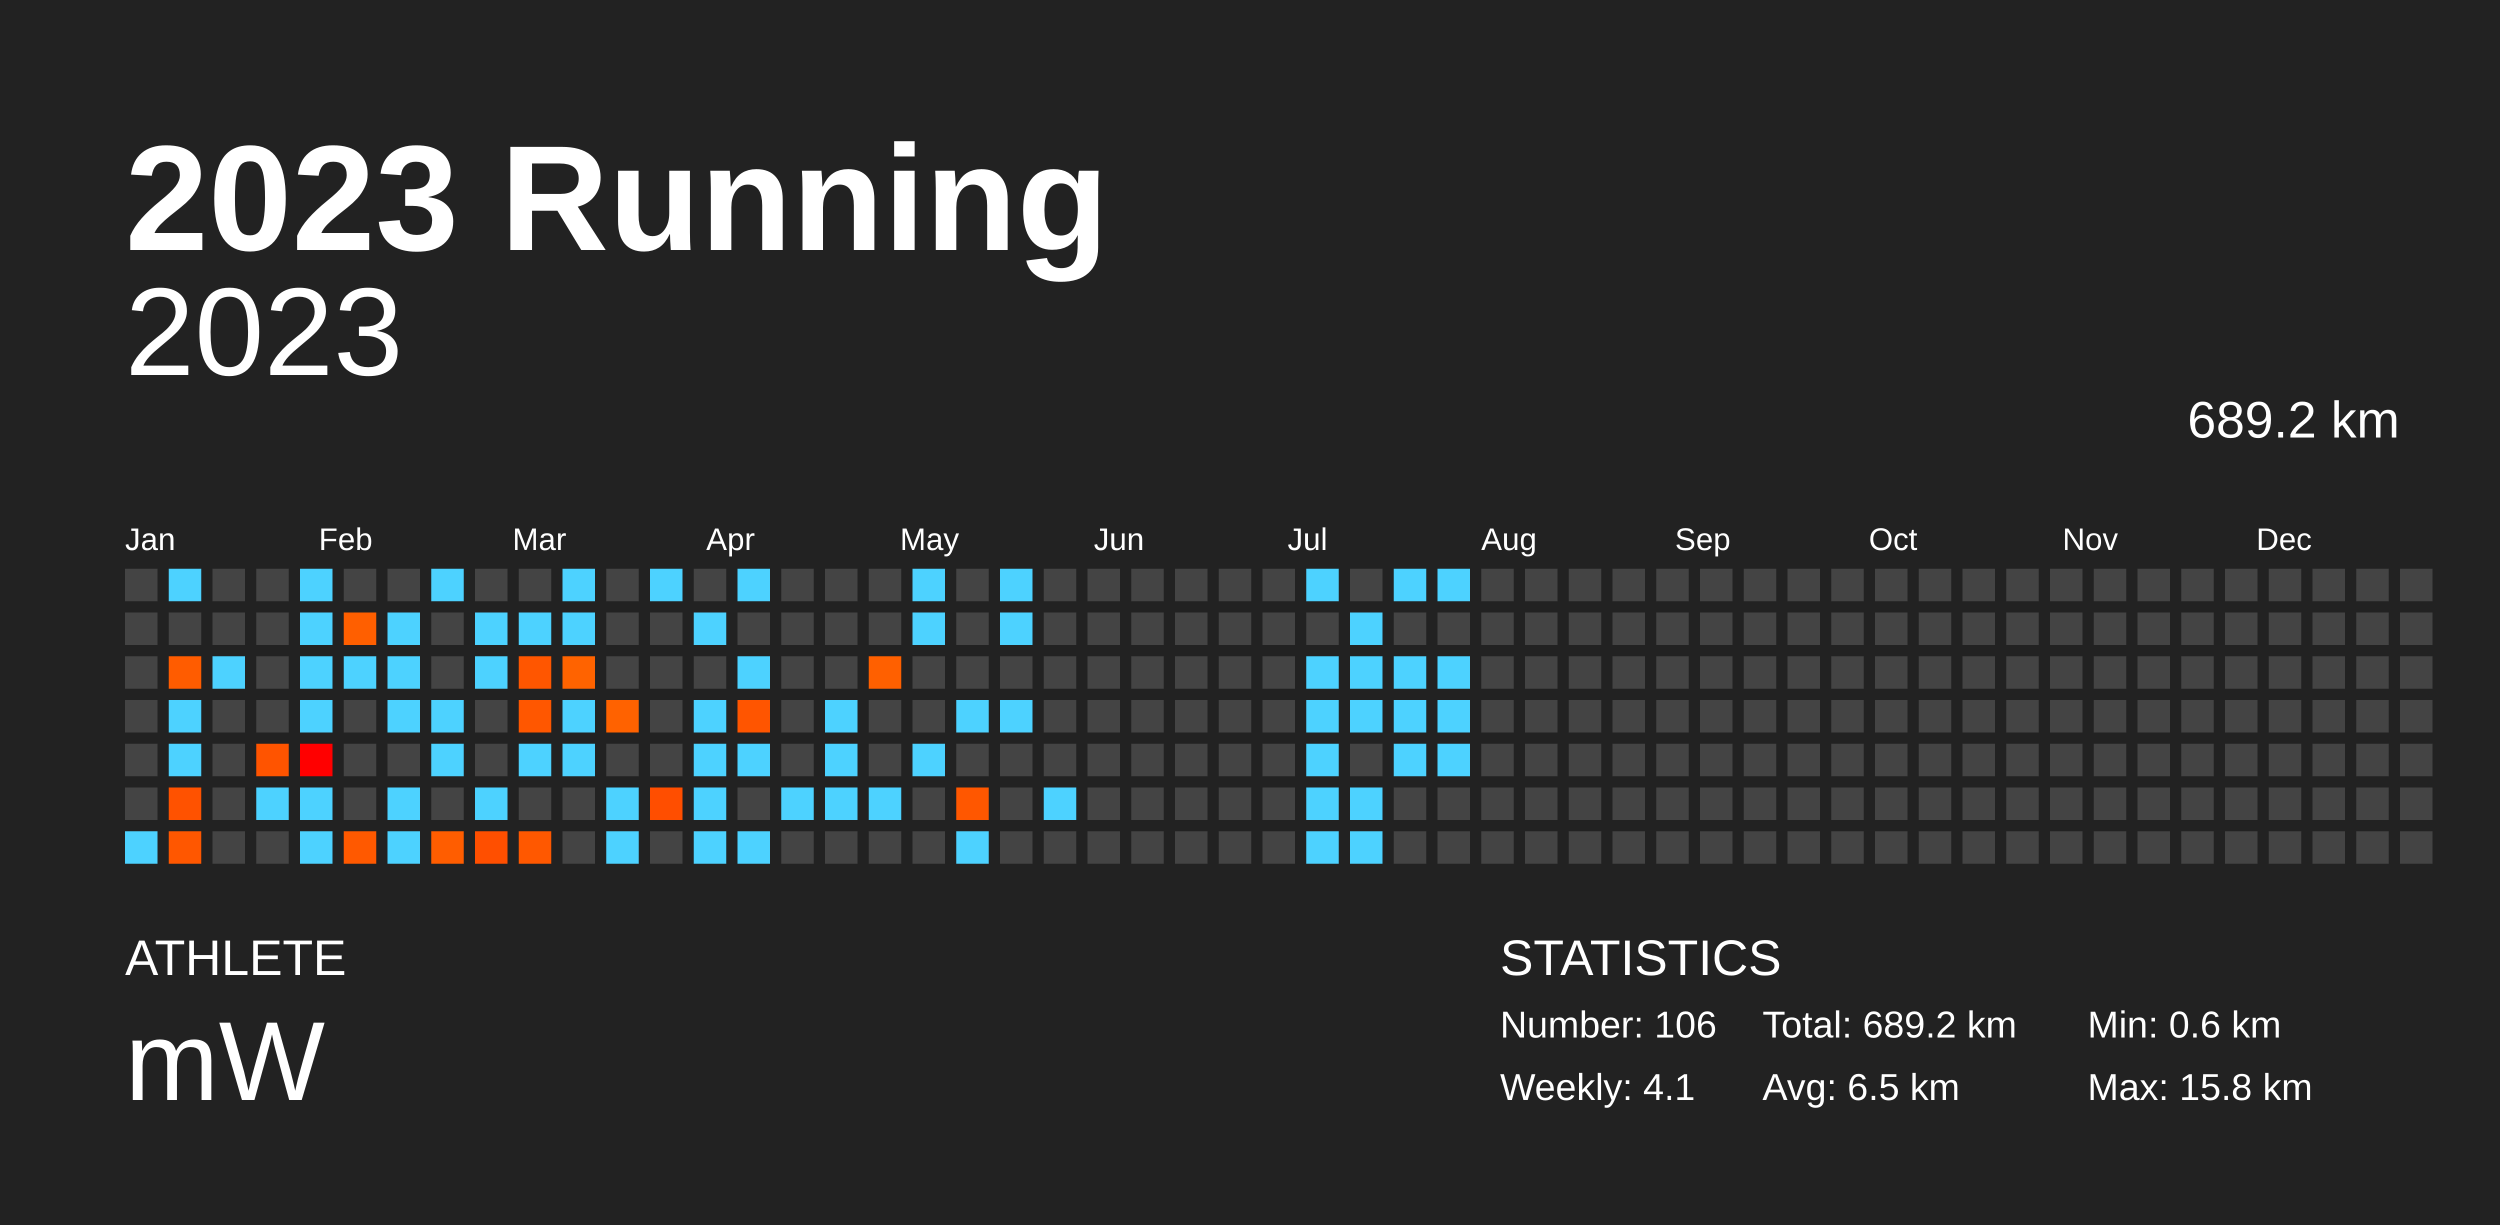
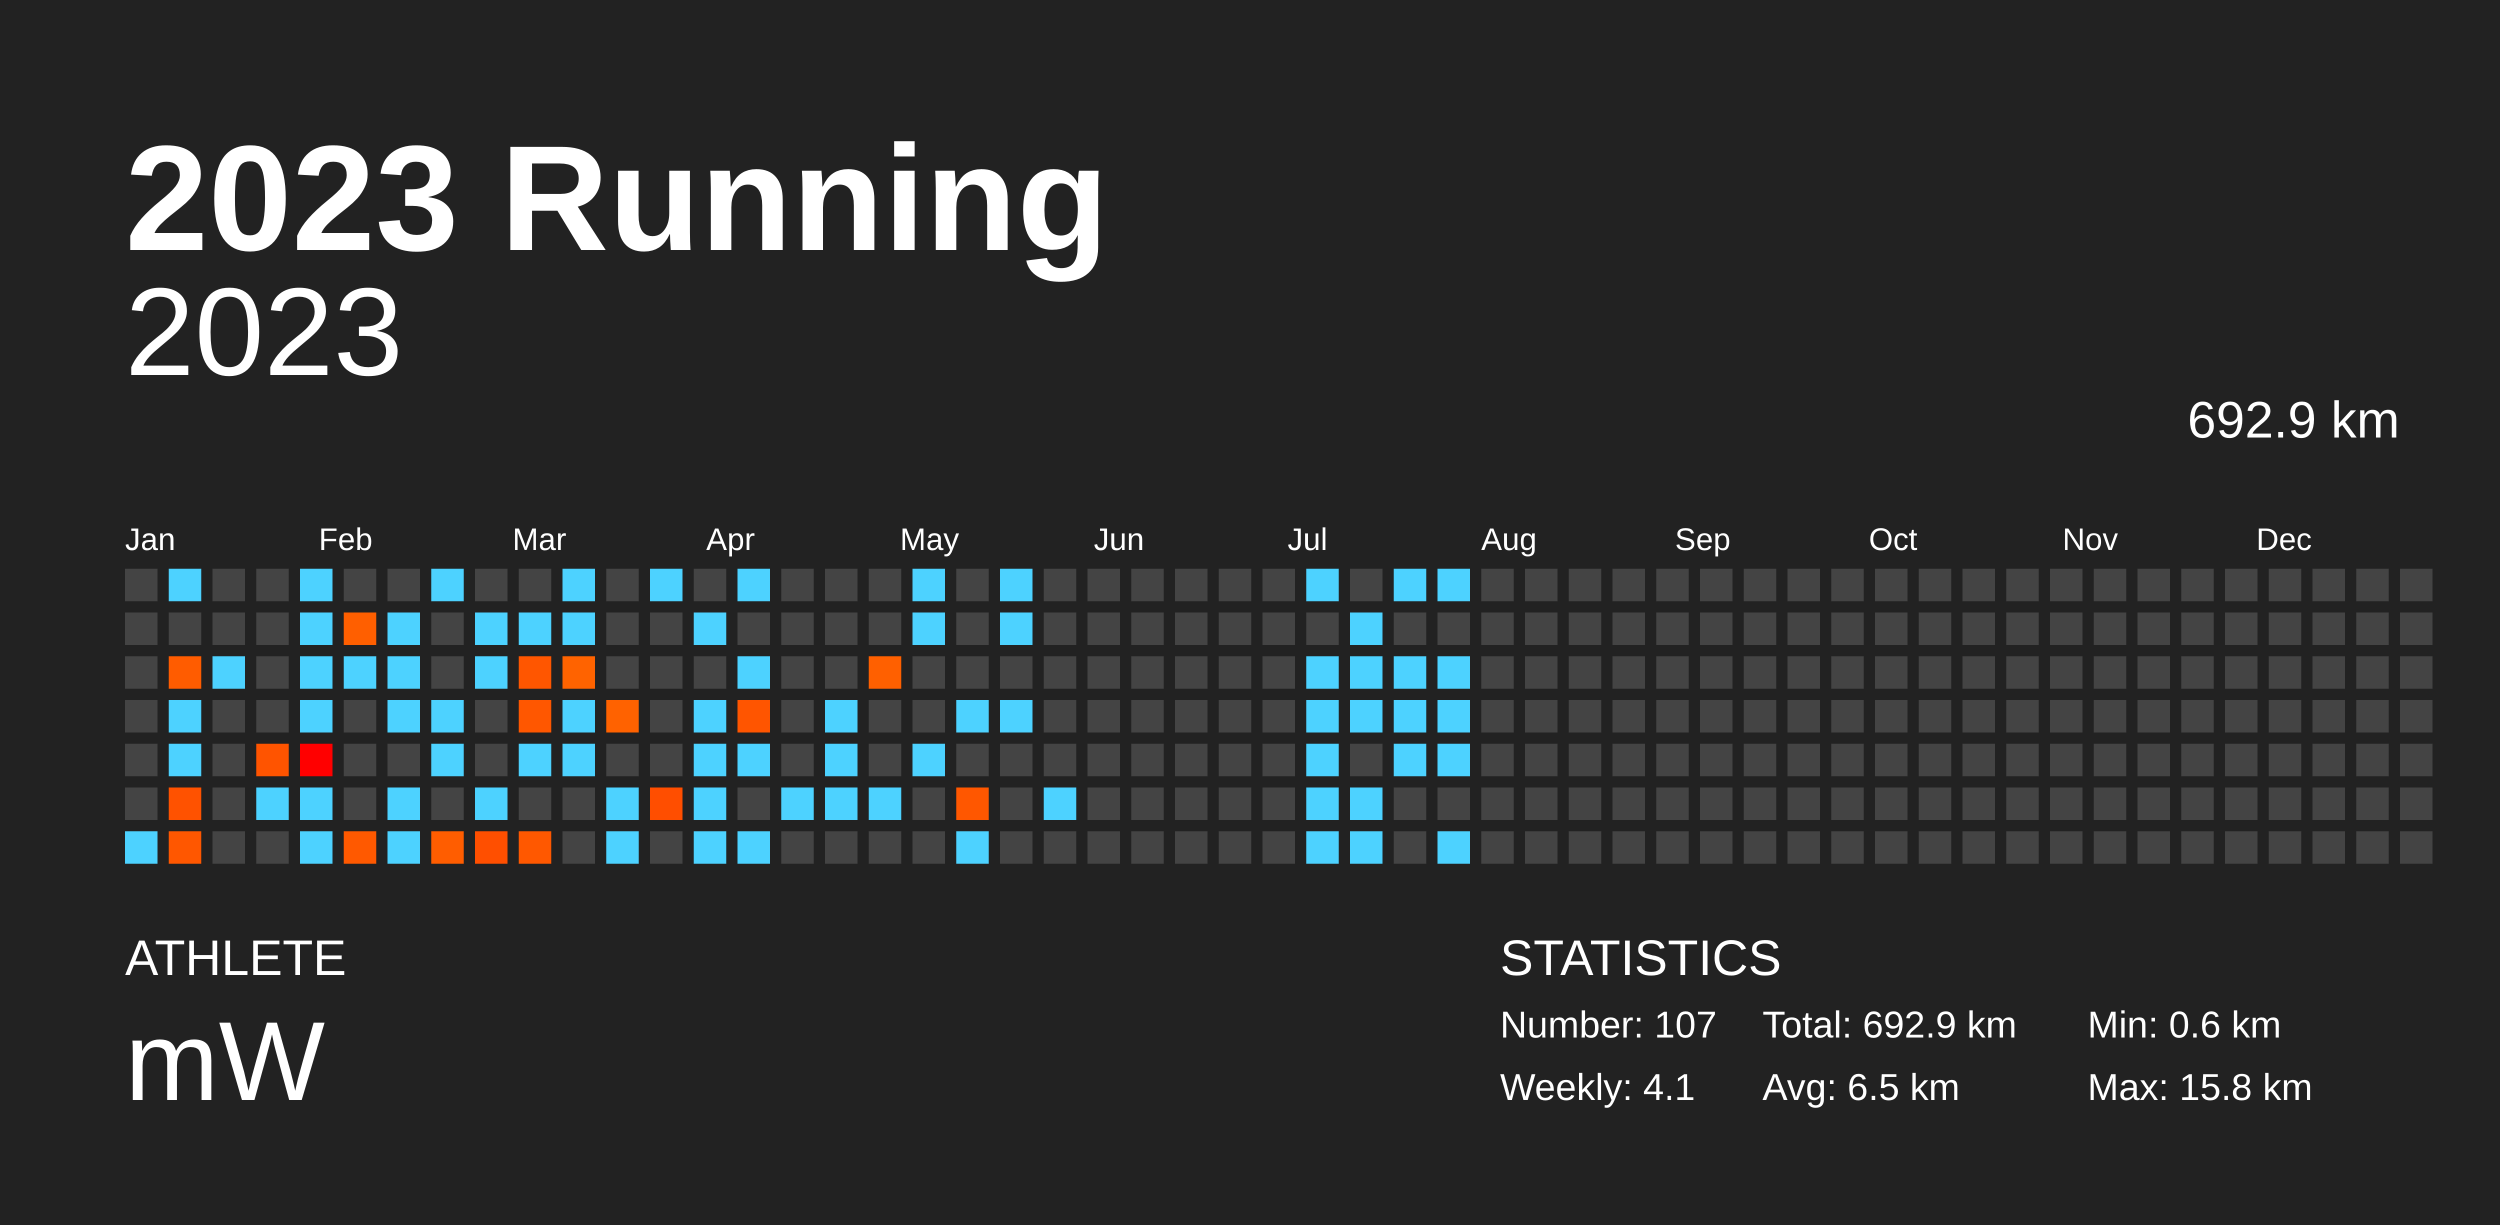
<svg xmlns="http://www.w3.org/2000/svg" baseProfile="full" height="98mm" version="1.1" viewBox="0,0,200,98" width="200mm">
  <defs />
  <rect fill="#222222" height="98" width="200" x="0" y="0" />
  <text fill="#FFFFFF" style="font-size:12px; font-family:Arial; font-weight:bold;" x="10" y="20">2023 Running</text>
  <text fill="#FFFFFF" style="font-size:4px; font-family:Arial" x="10" y="78">ATHLETE</text>
  <text fill="#FFFFFF" style="font-size:9px; font-family:Arial" x="10" y="88">mW</text>
  <text fill="#FFFFFF" style="font-size:4px; font-family:Arial" x="120" y="78">STATISTICS</text>
-   <text fill="#FFFFFF" style="font-size:3px; font-family:Arial" x="120" y="83">Number: 106</text>
+   <text fill="#FFFFFF" style="font-size:3px; font-family:Arial" x="120" y="83">Number: 107</text>
  <text fill="#FFFFFF" style="font-size:3px; font-family:Arial" x="120" y="88">Weekly: 4.1</text>
-   <text fill="#FFFFFF" style="font-size:3px; font-family:Arial" x="141" y="83">Total: 689.2 km</text>
+   <text fill="#FFFFFF" style="font-size:3px; font-family:Arial" x="141" y="83">Total: 692.9 km</text>
  <text fill="#FFFFFF" style="font-size:3px; font-family:Arial" x="141" y="88">Avg: 6.5 km</text>
  <text fill="#FFFFFF" style="font-size:3px; font-family:Arial" x="167" y="83">Min: 0.6 km</text>
  <text fill="#FFFFFF" style="font-size:3px; font-family:Arial" x="167" y="88">Max: 15.8 km</text>
  <text alignment-baseline="hanging" fill="#FFFFFF" style="font-size:10.0px; font-family:Arial;" x="10" y="30">2023</text>
-   <text alignment-baseline="hanging" fill="#FFFFFF" style="font-size:4.125px; font-family:Arial;" x="175" y="35">689.2 km</text>
+   <text alignment-baseline="hanging" fill="#FFFFFF" style="font-size:4.125px; font-family:Arial;" x="175" y="35">692.9 km</text>
  <text fill="#FFFFFF" style="font-size:2.5px; font-family:Arial" x="10.0" y="44">Jan</text>
  <text fill="#FFFFFF" style="font-size:2.5px; font-family:Arial" x="25.5" y="44">Feb</text>
  <text fill="#FFFFFF" style="font-size:2.5px; font-family:Arial" x="41.0" y="44">Mar</text>
  <text fill="#FFFFFF" style="font-size:2.5px; font-family:Arial" x="56.5" y="44">Apr</text>
  <text fill="#FFFFFF" style="font-size:2.5px; font-family:Arial" x="72.0" y="44">May</text>
  <text fill="#FFFFFF" style="font-size:2.5px; font-family:Arial" x="87.5" y="44">Jun</text>
  <text fill="#FFFFFF" style="font-size:2.5px; font-family:Arial" x="103.0" y="44">Jul</text>
  <text fill="#FFFFFF" style="font-size:2.5px; font-family:Arial" x="118.5" y="44">Aug</text>
  <text fill="#FFFFFF" style="font-size:2.5px; font-family:Arial" x="134.0" y="44">Sep</text>
  <text fill="#FFFFFF" style="font-size:2.5px; font-family:Arial" x="149.5" y="44">Oct</text>
  <text fill="#FFFFFF" style="font-size:2.5px; font-family:Arial" x="165.0" y="44">Nov</text>
  <text fill="#FFFFFF" style="font-size:2.5px; font-family:Arial" x="180.5" y="44">Dec</text>
  <rect fill="#444444" height="2.6" width="2.6" x="10.0" y="45.5" />
  <rect fill="#444444" height="2.6" width="2.6" x="10.0" y="49.0" />
  <rect fill="#444444" height="2.6" width="2.6" x="10.0" y="52.5" />
  <rect fill="#444444" height="2.6" width="2.6" x="10.0" y="56.0" />
  <rect fill="#444444" height="2.6" width="2.6" x="10.0" y="59.5" />
  <rect fill="#444444" height="2.6" width="2.6" x="10.0" y="63.0" />
  <rect fill="#4dd2ff" height="2.6" width="2.6" x="10.0" y="66.5" />
  <rect fill="#4dd2ff" height="2.6" width="2.6" x="13.5" y="45.5" />
  <rect fill="#444444" height="2.6" width="2.6" x="13.5" y="49.0" />
  <rect fill="#ff5c00" height="2.6" width="2.6" x="13.5" y="52.5" />
  <rect fill="#4dd2ff" height="2.6" width="2.6" x="13.5" y="56.0" />
  <rect fill="#4dd2ff" height="2.6" width="2.6" x="13.5" y="59.5" />
  <rect fill="#ff5200" height="2.6" width="2.6" x="13.5" y="63.0" />
  <rect fill="#ff5700" height="2.6" width="2.6" x="13.5" y="66.5" />
  <rect fill="#444444" height="2.6" width="2.6" x="17.0" y="45.5" />
  <rect fill="#444444" height="2.6" width="2.6" x="17.0" y="49.0" />
  <rect fill="#4dd2ff" height="2.6" width="2.6" x="17.0" y="52.5" />
  <rect fill="#444444" height="2.6" width="2.6" x="17.0" y="56.0" />
  <rect fill="#444444" height="2.6" width="2.6" x="17.0" y="59.5" />
  <rect fill="#444444" height="2.6" width="2.6" x="17.0" y="63.0" />
  <rect fill="#444444" height="2.6" width="2.6" x="17.0" y="66.5" />
  <rect fill="#444444" height="2.6" width="2.6" x="20.5" y="45.5" />
  <rect fill="#444444" height="2.6" width="2.6" x="20.5" y="49.0" />
  <rect fill="#444444" height="2.6" width="2.6" x="20.5" y="52.5" />
  <rect fill="#444444" height="2.6" width="2.6" x="20.5" y="56.0" />
  <rect fill="#ff5400" height="2.6" width="2.6" x="20.5" y="59.5" />
  <rect fill="#4dd2ff" height="2.6" width="2.6" x="20.5" y="63.0" />
  <rect fill="#444444" height="2.6" width="2.6" x="20.5" y="66.5" />
  <rect fill="#4dd2ff" height="2.6" width="2.6" x="24.0" y="45.5" />
  <rect fill="#4dd2ff" height="2.6" width="2.6" x="24.0" y="49.0" />
  <rect fill="#4dd2ff" height="2.6" width="2.6" x="24.0" y="52.5" />
  <rect fill="#4dd2ff" height="2.6" width="2.6" x="24.0" y="56.0" />
  <rect fill="#ff0000" height="2.6" width="2.6" x="24.0" y="59.5" />
  <rect fill="#4dd2ff" height="2.6" width="2.6" x="24.0" y="63.0" />
  <rect fill="#4dd2ff" height="2.6" width="2.6" x="24.0" y="66.5" />
  <rect fill="#444444" height="2.6" width="2.6" x="27.5" y="45.5" />
  <rect fill="#ff5f00" height="2.6" width="2.6" x="27.5" y="49.0" />
  <rect fill="#4dd2ff" height="2.6" width="2.6" x="27.5" y="52.5" />
  <rect fill="#444444" height="2.6" width="2.6" x="27.5" y="56.0" />
  <rect fill="#444444" height="2.6" width="2.6" x="27.5" y="59.5" />
  <rect fill="#444444" height="2.6" width="2.6" x="27.5" y="63.0" />
  <rect fill="#ff5900" height="2.6" width="2.6" x="27.5" y="66.5" />
  <rect fill="#444444" height="2.6" width="2.6" x="31.0" y="45.5" />
  <rect fill="#4dd2ff" height="2.6" width="2.6" x="31.0" y="49.0" />
  <rect fill="#4dd2ff" height="2.6" width="2.6" x="31.0" y="52.5" />
  <rect fill="#4dd2ff" height="2.6" width="2.6" x="31.0" y="56.0" />
  <rect fill="#444444" height="2.6" width="2.6" x="31.0" y="59.5" />
  <rect fill="#4dd2ff" height="2.6" width="2.6" x="31.0" y="63.0" />
  <rect fill="#4dd2ff" height="2.6" width="2.6" x="31.0" y="66.5" />
  <rect fill="#4dd2ff" height="2.6" width="2.6" x="34.5" y="45.5" />
  <rect fill="#444444" height="2.6" width="2.6" x="34.5" y="49.0" />
  <rect fill="#444444" height="2.6" width="2.6" x="34.5" y="52.5" />
  <rect fill="#4dd2ff" height="2.6" width="2.6" x="34.5" y="56.0" />
  <rect fill="#4dd2ff" height="2.6" width="2.6" x="34.5" y="59.5" />
  <rect fill="#444444" height="2.6" width="2.6" x="34.5" y="63.0" />
  <rect fill="#ff5d00" height="2.6" width="2.6" x="34.5" y="66.5" />
  <rect fill="#444444" height="2.6" width="2.6" x="38.0" y="45.5" />
  <rect fill="#4dd2ff" height="2.6" width="2.6" x="38.0" y="49.0" />
  <rect fill="#4dd2ff" height="2.6" width="2.6" x="38.0" y="52.5" />
  <rect fill="#444444" height="2.6" width="2.6" x="38.0" y="56.0" />
  <rect fill="#444444" height="2.6" width="2.6" x="38.0" y="59.5" />
  <rect fill="#4dd2ff" height="2.6" width="2.6" x="38.0" y="63.0" />
  <rect fill="#ff4f00" height="2.6" width="2.6" x="38.0" y="66.5" />
  <rect fill="#444444" height="2.6" width="2.6" x="41.5" y="45.5" />
  <rect fill="#4dd2ff" height="2.6" width="2.6" x="41.5" y="49.0" />
  <rect fill="#ff5600" height="2.6" width="2.6" x="41.5" y="52.5" />
  <rect fill="#ff5700" height="2.6" width="2.6" x="41.5" y="56.0" />
  <rect fill="#4dd2ff" height="2.6" width="2.6" x="41.5" y="59.5" />
  <rect fill="#444444" height="2.6" width="2.6" x="41.5" y="63.0" />
  <rect fill="#ff5800" height="2.6" width="2.6" x="41.5" y="66.5" />
  <rect fill="#4dd2ff" height="2.6" width="2.6" x="45.0" y="45.5" />
  <rect fill="#4dd2ff" height="2.6" width="2.6" x="45.0" y="49.0" />
  <rect fill="#ff6300" height="2.6" width="2.6" x="45.0" y="52.5" />
  <rect fill="#4dd2ff" height="2.6" width="2.6" x="45.0" y="56.0" />
  <rect fill="#4dd2ff" height="2.6" width="2.6" x="45.0" y="59.5" />
  <rect fill="#444444" height="2.6" width="2.6" x="45.0" y="63.0" />
  <rect fill="#444444" height="2.6" width="2.6" x="45.0" y="66.5" />
  <rect fill="#444444" height="2.6" width="2.6" x="48.5" y="45.5" />
  <rect fill="#444444" height="2.6" width="2.6" x="48.5" y="49.0" />
  <rect fill="#444444" height="2.6" width="2.6" x="48.5" y="52.5" />
  <rect fill="#ff6200" height="2.6" width="2.6" x="48.5" y="56.0" />
  <rect fill="#444444" height="2.6" width="2.6" x="48.5" y="59.5" />
  <rect fill="#4dd2ff" height="2.6" width="2.6" x="48.5" y="63.0" />
  <rect fill="#4dd2ff" height="2.6" width="2.6" x="48.5" y="66.5" />
  <rect fill="#4dd2ff" height="2.6" width="2.6" x="52.0" y="45.5" />
  <rect fill="#444444" height="2.6" width="2.6" x="52.0" y="49.0" />
  <rect fill="#444444" height="2.6" width="2.6" x="52.0" y="52.5" />
  <rect fill="#444444" height="2.6" width="2.6" x="52.0" y="56.0" />
  <rect fill="#444444" height="2.6" width="2.6" x="52.0" y="59.5" />
  <rect fill="#ff4e00" height="2.6" width="2.6" x="52.0" y="63.0" />
  <rect fill="#444444" height="2.6" width="2.6" x="52.0" y="66.5" />
  <rect fill="#444444" height="2.6" width="2.6" x="55.5" y="45.5" />
  <rect fill="#4dd2ff" height="2.6" width="2.6" x="55.5" y="49.0" />
  <rect fill="#444444" height="2.6" width="2.6" x="55.5" y="52.5" />
  <rect fill="#4dd2ff" height="2.6" width="2.6" x="55.5" y="56.0" />
  <rect fill="#4dd2ff" height="2.6" width="2.6" x="55.5" y="59.5" />
  <rect fill="#4dd2ff" height="2.6" width="2.6" x="55.5" y="63.0" />
  <rect fill="#4dd2ff" height="2.6" width="2.6" x="55.5" y="66.5" />
  <rect fill="#4dd2ff" height="2.6" width="2.6" x="59.0" y="45.5" />
  <rect fill="#444444" height="2.6" width="2.6" x="59.0" y="49.0" />
  <rect fill="#4dd2ff" height="2.6" width="2.6" x="59.0" y="52.5" />
  <rect fill="#ff5500" height="2.6" width="2.6" x="59.0" y="56.0" />
  <rect fill="#4dd2ff" height="2.6" width="2.6" x="59.0" y="59.5" />
  <rect fill="#444444" height="2.6" width="2.6" x="59.0" y="63.0" />
  <rect fill="#4dd2ff" height="2.6" width="2.6" x="59.0" y="66.5" />
  <rect fill="#444444" height="2.6" width="2.6" x="62.5" y="45.5" />
  <rect fill="#444444" height="2.6" width="2.6" x="62.5" y="49.0" />
  <rect fill="#444444" height="2.6" width="2.6" x="62.5" y="52.5" />
  <rect fill="#444444" height="2.6" width="2.6" x="62.5" y="56.0" />
  <rect fill="#444444" height="2.6" width="2.6" x="62.5" y="59.5" />
  <rect fill="#4dd2ff" height="2.6" width="2.6" x="62.5" y="63.0" />
  <rect fill="#444444" height="2.6" width="2.6" x="62.5" y="66.5" />
  <rect fill="#444444" height="2.6" width="2.6" x="66.0" y="45.5" />
  <rect fill="#444444" height="2.6" width="2.6" x="66.0" y="49.0" />
  <rect fill="#444444" height="2.6" width="2.6" x="66.0" y="52.5" />
  <rect fill="#4dd2ff" height="2.6" width="2.6" x="66.0" y="56.0" />
  <rect fill="#4dd2ff" height="2.6" width="2.6" x="66.0" y="59.5" />
  <rect fill="#4dd2ff" height="2.6" width="2.6" x="66.0" y="63.0" />
  <rect fill="#444444" height="2.6" width="2.6" x="66.0" y="66.5" />
  <rect fill="#444444" height="2.6" width="2.6" x="69.5" y="45.5" />
  <rect fill="#444444" height="2.6" width="2.6" x="69.5" y="49.0" />
  <rect fill="#ff6000" height="2.6" width="2.6" x="69.5" y="52.5" />
  <rect fill="#444444" height="2.6" width="2.6" x="69.5" y="56.0" />
  <rect fill="#444444" height="2.6" width="2.6" x="69.5" y="59.5" />
  <rect fill="#4dd2ff" height="2.6" width="2.6" x="69.5" y="63.0" />
  <rect fill="#444444" height="2.6" width="2.6" x="69.5" y="66.5" />
  <rect fill="#4dd2ff" height="2.6" width="2.6" x="73.0" y="45.5" />
  <rect fill="#4dd2ff" height="2.6" width="2.6" x="73.0" y="49.0" />
  <rect fill="#444444" height="2.6" width="2.6" x="73.0" y="52.5" />
  <rect fill="#444444" height="2.6" width="2.6" x="73.0" y="56.0" />
  <rect fill="#4dd2ff" height="2.6" width="2.6" x="73.0" y="59.5" />
  <rect fill="#444444" height="2.6" width="2.6" x="73.0" y="63.0" />
  <rect fill="#444444" height="2.6" width="2.6" x="73.0" y="66.5" />
  <rect fill="#444444" height="2.6" width="2.6" x="76.5" y="45.5" />
  <rect fill="#444444" height="2.6" width="2.6" x="76.5" y="49.0" />
  <rect fill="#444444" height="2.6" width="2.6" x="76.5" y="52.5" />
  <rect fill="#4dd2ff" height="2.6" width="2.6" x="76.5" y="56.0" />
  <rect fill="#444444" height="2.6" width="2.6" x="76.5" y="59.5" />
  <rect fill="#ff5700" height="2.6" width="2.6" x="76.5" y="63.0" />
  <rect fill="#4dd2ff" height="2.6" width="2.6" x="76.5" y="66.5" />
  <rect fill="#4dd2ff" height="2.6" width="2.6" x="80.0" y="45.5" />
  <rect fill="#4dd2ff" height="2.6" width="2.6" x="80.0" y="49.0" />
  <rect fill="#444444" height="2.6" width="2.6" x="80.0" y="52.5" />
  <rect fill="#4dd2ff" height="2.6" width="2.6" x="80.0" y="56.0" />
  <rect fill="#444444" height="2.6" width="2.6" x="80.0" y="59.5" />
  <rect fill="#444444" height="2.6" width="2.6" x="80.0" y="63.0" />
  <rect fill="#444444" height="2.6" width="2.6" x="80.0" y="66.5" />
  <rect fill="#444444" height="2.6" width="2.6" x="83.5" y="45.5" />
  <rect fill="#444444" height="2.6" width="2.6" x="83.5" y="49.0" />
  <rect fill="#444444" height="2.6" width="2.6" x="83.5" y="52.5" />
  <rect fill="#444444" height="2.6" width="2.6" x="83.5" y="56.0" />
  <rect fill="#444444" height="2.6" width="2.6" x="83.5" y="59.5" />
  <rect fill="#4dd2ff" height="2.6" width="2.6" x="83.5" y="63.0" />
  <rect fill="#444444" height="2.6" width="2.6" x="83.5" y="66.5" />
  <rect fill="#444444" height="2.6" width="2.6" x="87.0" y="45.5" />
  <rect fill="#444444" height="2.6" width="2.6" x="87.0" y="49.0" />
  <rect fill="#444444" height="2.6" width="2.6" x="87.0" y="52.5" />
  <rect fill="#444444" height="2.6" width="2.6" x="87.0" y="56.0" />
  <rect fill="#444444" height="2.6" width="2.6" x="87.0" y="59.5" />
  <rect fill="#444444" height="2.6" width="2.6" x="87.0" y="63.0" />
  <rect fill="#444444" height="2.6" width="2.6" x="87.0" y="66.5" />
  <rect fill="#444444" height="2.6" width="2.6" x="90.5" y="45.5" />
  <rect fill="#444444" height="2.6" width="2.6" x="90.5" y="49.0" />
  <rect fill="#444444" height="2.6" width="2.6" x="90.5" y="52.5" />
  <rect fill="#444444" height="2.6" width="2.6" x="90.5" y="56.0" />
  <rect fill="#444444" height="2.6" width="2.6" x="90.5" y="59.5" />
  <rect fill="#444444" height="2.6" width="2.6" x="90.5" y="63.0" />
  <rect fill="#444444" height="2.6" width="2.6" x="90.5" y="66.5" />
  <rect fill="#444444" height="2.6" width="2.6" x="94.0" y="45.5" />
  <rect fill="#444444" height="2.6" width="2.6" x="94.0" y="49.0" />
  <rect fill="#444444" height="2.6" width="2.6" x="94.0" y="52.5" />
  <rect fill="#444444" height="2.6" width="2.6" x="94.0" y="56.0" />
  <rect fill="#444444" height="2.6" width="2.6" x="94.0" y="59.5" />
  <rect fill="#444444" height="2.6" width="2.6" x="94.0" y="63.0" />
  <rect fill="#444444" height="2.6" width="2.6" x="94.0" y="66.5" />
  <rect fill="#444444" height="2.6" width="2.6" x="97.5" y="45.5" />
  <rect fill="#444444" height="2.6" width="2.6" x="97.5" y="49.0" />
  <rect fill="#444444" height="2.6" width="2.6" x="97.5" y="52.5" />
  <rect fill="#444444" height="2.6" width="2.6" x="97.5" y="56.0" />
  <rect fill="#444444" height="2.6" width="2.6" x="97.5" y="59.5" />
  <rect fill="#444444" height="2.6" width="2.6" x="97.5" y="63.0" />
  <rect fill="#444444" height="2.6" width="2.6" x="97.5" y="66.5" />
  <rect fill="#444444" height="2.6" width="2.6" x="101.0" y="45.5" />
  <rect fill="#444444" height="2.6" width="2.6" x="101.0" y="49.0" />
  <rect fill="#444444" height="2.6" width="2.6" x="101.0" y="52.5" />
  <rect fill="#444444" height="2.6" width="2.6" x="101.0" y="56.0" />
  <rect fill="#444444" height="2.6" width="2.6" x="101.0" y="59.5" />
  <rect fill="#444444" height="2.6" width="2.6" x="101.0" y="63.0" />
  <rect fill="#444444" height="2.6" width="2.6" x="101.0" y="66.5" />
  <rect fill="#4dd2ff" height="2.6" width="2.6" x="104.5" y="45.5" />
  <rect fill="#444444" height="2.6" width="2.6" x="104.5" y="49.0" />
  <rect fill="#4dd2ff" height="2.6" width="2.6" x="104.5" y="52.5" />
  <rect fill="#4dd2ff" height="2.6" width="2.6" x="104.5" y="56.0" />
  <rect fill="#4dd2ff" height="2.6" width="2.6" x="104.5" y="59.5" />
  <rect fill="#4dd2ff" height="2.6" width="2.6" x="104.5" y="63.0" />
  <rect fill="#4dd2ff" height="2.6" width="2.6" x="104.5" y="66.5" />
  <rect fill="#444444" height="2.6" width="2.6" x="108.0" y="45.5" />
  <rect fill="#4dd2ff" height="2.6" width="2.6" x="108.0" y="49.0" />
  <rect fill="#4dd2ff" height="2.6" width="2.6" x="108.0" y="52.5" />
  <rect fill="#4dd2ff" height="2.6" width="2.6" x="108.0" y="56.0" />
  <rect fill="#444444" height="2.6" width="2.6" x="108.0" y="59.5" />
  <rect fill="#4dd2ff" height="2.6" width="2.6" x="108.0" y="63.0" />
  <rect fill="#4dd2ff" height="2.6" width="2.6" x="108.0" y="66.5" />
  <rect fill="#4dd2ff" height="2.6" width="2.6" x="111.5" y="45.5" />
  <rect fill="#444444" height="2.6" width="2.6" x="111.5" y="49.0" />
  <rect fill="#4dd2ff" height="2.6" width="2.6" x="111.5" y="52.5" />
  <rect fill="#4dd2ff" height="2.6" width="2.6" x="111.5" y="56.0" />
  <rect fill="#4dd2ff" height="2.6" width="2.6" x="111.5" y="59.5" />
  <rect fill="#444444" height="2.6" width="2.6" x="111.5" y="63.0" />
  <rect fill="#444444" height="2.6" width="2.6" x="111.5" y="66.5" />
  <rect fill="#4dd2ff" height="2.6" width="2.6" x="115.0" y="45.5" />
  <rect fill="#444444" height="2.6" width="2.6" x="115.0" y="49.0" />
  <rect fill="#4dd2ff" height="2.6" width="2.6" x="115.0" y="52.5" />
  <rect fill="#4dd2ff" height="2.6" width="2.6" x="115.0" y="56.0" />
  <rect fill="#4dd2ff" height="2.6" width="2.6" x="115.0" y="59.5" />
  <rect fill="#444444" height="2.6" width="2.6" x="115.0" y="63.0" />
-   <rect fill="#444444" height="2.6" width="2.6" x="115.0" y="66.5" />
+   <rect fill="#4dd2ff" height="2.6" width="2.6" x="115.0" y="66.5" />
  <rect fill="#444444" height="2.6" width="2.6" x="118.5" y="45.5" />
  <rect fill="#444444" height="2.6" width="2.6" x="118.5" y="49.0" />
  <rect fill="#444444" height="2.6" width="2.6" x="118.5" y="52.5" />
  <rect fill="#444444" height="2.6" width="2.6" x="118.5" y="56.0" />
  <rect fill="#444444" height="2.6" width="2.6" x="118.5" y="59.5" />
  <rect fill="#444444" height="2.6" width="2.6" x="118.5" y="63.0" />
  <rect fill="#444444" height="2.6" width="2.6" x="118.5" y="66.5" />
  <rect fill="#444444" height="2.6" width="2.6" x="122.0" y="45.5" />
  <rect fill="#444444" height="2.6" width="2.6" x="122.0" y="49.0" />
  <rect fill="#444444" height="2.6" width="2.6" x="122.0" y="52.5" />
  <rect fill="#444444" height="2.6" width="2.6" x="122.0" y="56.0" />
  <rect fill="#444444" height="2.6" width="2.6" x="122.0" y="59.5" />
  <rect fill="#444444" height="2.6" width="2.6" x="122.0" y="63.0" />
  <rect fill="#444444" height="2.6" width="2.6" x="122.0" y="66.5" />
  <rect fill="#444444" height="2.6" width="2.6" x="125.5" y="45.5" />
  <rect fill="#444444" height="2.6" width="2.6" x="125.5" y="49.0" />
  <rect fill="#444444" height="2.6" width="2.6" x="125.5" y="52.5" />
  <rect fill="#444444" height="2.6" width="2.6" x="125.5" y="56.0" />
  <rect fill="#444444" height="2.6" width="2.6" x="125.5" y="59.5" />
  <rect fill="#444444" height="2.6" width="2.6" x="125.5" y="63.0" />
  <rect fill="#444444" height="2.6" width="2.6" x="125.5" y="66.5" />
  <rect fill="#444444" height="2.6" width="2.6" x="129.0" y="45.5" />
  <rect fill="#444444" height="2.6" width="2.6" x="129.0" y="49.0" />
  <rect fill="#444444" height="2.6" width="2.6" x="129.0" y="52.5" />
  <rect fill="#444444" height="2.6" width="2.6" x="129.0" y="56.0" />
  <rect fill="#444444" height="2.6" width="2.6" x="129.0" y="59.5" />
  <rect fill="#444444" height="2.6" width="2.6" x="129.0" y="63.0" />
  <rect fill="#444444" height="2.6" width="2.6" x="129.0" y="66.5" />
  <rect fill="#444444" height="2.6" width="2.6" x="132.5" y="45.5" />
  <rect fill="#444444" height="2.6" width="2.6" x="132.5" y="49.0" />
  <rect fill="#444444" height="2.6" width="2.6" x="132.5" y="52.5" />
  <rect fill="#444444" height="2.6" width="2.6" x="132.5" y="56.0" />
  <rect fill="#444444" height="2.6" width="2.6" x="132.5" y="59.5" />
  <rect fill="#444444" height="2.6" width="2.6" x="132.5" y="63.0" />
  <rect fill="#444444" height="2.6" width="2.6" x="132.5" y="66.5" />
  <rect fill="#444444" height="2.6" width="2.6" x="136.0" y="45.5" />
  <rect fill="#444444" height="2.6" width="2.6" x="136.0" y="49.0" />
  <rect fill="#444444" height="2.6" width="2.6" x="136.0" y="52.5" />
  <rect fill="#444444" height="2.6" width="2.6" x="136.0" y="56.0" />
  <rect fill="#444444" height="2.6" width="2.6" x="136.0" y="59.5" />
  <rect fill="#444444" height="2.6" width="2.6" x="136.0" y="63.0" />
  <rect fill="#444444" height="2.6" width="2.6" x="136.0" y="66.5" />
  <rect fill="#444444" height="2.6" width="2.6" x="139.5" y="45.5" />
  <rect fill="#444444" height="2.6" width="2.6" x="139.5" y="49.0" />
  <rect fill="#444444" height="2.6" width="2.6" x="139.5" y="52.5" />
  <rect fill="#444444" height="2.6" width="2.6" x="139.5" y="56.0" />
  <rect fill="#444444" height="2.6" width="2.6" x="139.5" y="59.5" />
  <rect fill="#444444" height="2.6" width="2.6" x="139.5" y="63.0" />
  <rect fill="#444444" height="2.6" width="2.6" x="139.5" y="66.5" />
  <rect fill="#444444" height="2.6" width="2.6" x="143.0" y="45.5" />
  <rect fill="#444444" height="2.6" width="2.6" x="143.0" y="49.0" />
  <rect fill="#444444" height="2.6" width="2.6" x="143.0" y="52.5" />
  <rect fill="#444444" height="2.6" width="2.6" x="143.0" y="56.0" />
  <rect fill="#444444" height="2.6" width="2.6" x="143.0" y="59.5" />
  <rect fill="#444444" height="2.6" width="2.6" x="143.0" y="63.0" />
  <rect fill="#444444" height="2.6" width="2.6" x="143.0" y="66.5" />
  <rect fill="#444444" height="2.6" width="2.6" x="146.5" y="45.5" />
  <rect fill="#444444" height="2.6" width="2.6" x="146.5" y="49.0" />
  <rect fill="#444444" height="2.6" width="2.6" x="146.5" y="52.5" />
  <rect fill="#444444" height="2.6" width="2.6" x="146.5" y="56.0" />
  <rect fill="#444444" height="2.6" width="2.6" x="146.5" y="59.5" />
  <rect fill="#444444" height="2.6" width="2.6" x="146.5" y="63.0" />
  <rect fill="#444444" height="2.6" width="2.6" x="146.5" y="66.5" />
  <rect fill="#444444" height="2.6" width="2.6" x="150.0" y="45.5" />
  <rect fill="#444444" height="2.6" width="2.6" x="150.0" y="49.0" />
  <rect fill="#444444" height="2.6" width="2.6" x="150.0" y="52.5" />
  <rect fill="#444444" height="2.6" width="2.6" x="150.0" y="56.0" />
  <rect fill="#444444" height="2.6" width="2.6" x="150.0" y="59.5" />
  <rect fill="#444444" height="2.6" width="2.6" x="150.0" y="63.0" />
  <rect fill="#444444" height="2.6" width="2.6" x="150.0" y="66.5" />
  <rect fill="#444444" height="2.6" width="2.6" x="153.5" y="45.5" />
  <rect fill="#444444" height="2.6" width="2.6" x="153.5" y="49.0" />
  <rect fill="#444444" height="2.6" width="2.6" x="153.5" y="52.5" />
  <rect fill="#444444" height="2.6" width="2.6" x="153.5" y="56.0" />
  <rect fill="#444444" height="2.6" width="2.6" x="153.5" y="59.5" />
  <rect fill="#444444" height="2.6" width="2.6" x="153.5" y="63.0" />
  <rect fill="#444444" height="2.6" width="2.6" x="153.5" y="66.5" />
  <rect fill="#444444" height="2.6" width="2.6" x="157.0" y="45.5" />
  <rect fill="#444444" height="2.6" width="2.6" x="157.0" y="49.0" />
  <rect fill="#444444" height="2.6" width="2.6" x="157.0" y="52.5" />
  <rect fill="#444444" height="2.6" width="2.6" x="157.0" y="56.0" />
  <rect fill="#444444" height="2.6" width="2.6" x="157.0" y="59.5" />
  <rect fill="#444444" height="2.6" width="2.6" x="157.0" y="63.0" />
  <rect fill="#444444" height="2.6" width="2.6" x="157.0" y="66.5" />
  <rect fill="#444444" height="2.6" width="2.6" x="160.5" y="45.5" />
  <rect fill="#444444" height="2.6" width="2.6" x="160.5" y="49.0" />
  <rect fill="#444444" height="2.6" width="2.6" x="160.5" y="52.5" />
  <rect fill="#444444" height="2.6" width="2.6" x="160.5" y="56.0" />
  <rect fill="#444444" height="2.6" width="2.6" x="160.5" y="59.5" />
  <rect fill="#444444" height="2.6" width="2.6" x="160.5" y="63.0" />
  <rect fill="#444444" height="2.6" width="2.6" x="160.5" y="66.5" />
  <rect fill="#444444" height="2.6" width="2.6" x="164.0" y="45.5" />
  <rect fill="#444444" height="2.6" width="2.6" x="164.0" y="49.0" />
  <rect fill="#444444" height="2.6" width="2.6" x="164.0" y="52.5" />
  <rect fill="#444444" height="2.6" width="2.6" x="164.0" y="56.0" />
  <rect fill="#444444" height="2.6" width="2.6" x="164.0" y="59.5" />
  <rect fill="#444444" height="2.6" width="2.6" x="164.0" y="63.0" />
  <rect fill="#444444" height="2.6" width="2.6" x="164.0" y="66.5" />
  <rect fill="#444444" height="2.6" width="2.6" x="167.5" y="45.5" />
  <rect fill="#444444" height="2.6" width="2.6" x="167.5" y="49.0" />
  <rect fill="#444444" height="2.6" width="2.6" x="167.5" y="52.5" />
  <rect fill="#444444" height="2.6" width="2.6" x="167.5" y="56.0" />
  <rect fill="#444444" height="2.6" width="2.6" x="167.5" y="59.5" />
  <rect fill="#444444" height="2.6" width="2.6" x="167.5" y="63.0" />
  <rect fill="#444444" height="2.6" width="2.6" x="167.5" y="66.5" />
  <rect fill="#444444" height="2.6" width="2.6" x="171.0" y="45.5" />
  <rect fill="#444444" height="2.6" width="2.6" x="171.0" y="49.0" />
  <rect fill="#444444" height="2.6" width="2.6" x="171.0" y="52.5" />
  <rect fill="#444444" height="2.6" width="2.6" x="171.0" y="56.0" />
  <rect fill="#444444" height="2.6" width="2.6" x="171.0" y="59.5" />
  <rect fill="#444444" height="2.6" width="2.6" x="171.0" y="63.0" />
  <rect fill="#444444" height="2.6" width="2.6" x="171.0" y="66.5" />
  <rect fill="#444444" height="2.6" width="2.6" x="174.5" y="45.5" />
  <rect fill="#444444" height="2.6" width="2.6" x="174.5" y="49.0" />
  <rect fill="#444444" height="2.6" width="2.6" x="174.5" y="52.5" />
  <rect fill="#444444" height="2.6" width="2.6" x="174.5" y="56.0" />
  <rect fill="#444444" height="2.6" width="2.6" x="174.5" y="59.5" />
  <rect fill="#444444" height="2.6" width="2.6" x="174.5" y="63.0" />
  <rect fill="#444444" height="2.6" width="2.6" x="174.5" y="66.5" />
  <rect fill="#444444" height="2.6" width="2.6" x="178.0" y="45.5" />
  <rect fill="#444444" height="2.6" width="2.6" x="178.0" y="49.0" />
  <rect fill="#444444" height="2.6" width="2.6" x="178.0" y="52.5" />
  <rect fill="#444444" height="2.6" width="2.6" x="178.0" y="56.0" />
  <rect fill="#444444" height="2.6" width="2.6" x="178.0" y="59.5" />
  <rect fill="#444444" height="2.6" width="2.6" x="178.0" y="63.0" />
  <rect fill="#444444" height="2.6" width="2.6" x="178.0" y="66.5" />
  <rect fill="#444444" height="2.6" width="2.6" x="181.5" y="45.5" />
  <rect fill="#444444" height="2.6" width="2.6" x="181.5" y="49.0" />
  <rect fill="#444444" height="2.6" width="2.6" x="181.5" y="52.5" />
  <rect fill="#444444" height="2.6" width="2.6" x="181.5" y="56.0" />
  <rect fill="#444444" height="2.6" width="2.6" x="181.5" y="59.5" />
  <rect fill="#444444" height="2.6" width="2.6" x="181.5" y="63.0" />
  <rect fill="#444444" height="2.6" width="2.6" x="181.5" y="66.5" />
  <rect fill="#444444" height="2.6" width="2.6" x="185.0" y="45.5" />
  <rect fill="#444444" height="2.6" width="2.6" x="185.0" y="49.0" />
  <rect fill="#444444" height="2.6" width="2.6" x="185.0" y="52.5" />
  <rect fill="#444444" height="2.6" width="2.6" x="185.0" y="56.0" />
  <rect fill="#444444" height="2.6" width="2.6" x="185.0" y="59.5" />
  <rect fill="#444444" height="2.6" width="2.6" x="185.0" y="63.0" />
  <rect fill="#444444" height="2.6" width="2.6" x="185.0" y="66.5" />
  <rect fill="#444444" height="2.6" width="2.6" x="188.5" y="45.5" />
  <rect fill="#444444" height="2.6" width="2.6" x="188.5" y="49.0" />
  <rect fill="#444444" height="2.6" width="2.6" x="188.5" y="52.5" />
  <rect fill="#444444" height="2.6" width="2.6" x="188.5" y="56.0" />
  <rect fill="#444444" height="2.6" width="2.6" x="188.5" y="59.5" />
  <rect fill="#444444" height="2.6" width="2.6" x="188.5" y="63.0" />
  <rect fill="#444444" height="2.6" width="2.6" x="188.5" y="66.5" />
  <rect fill="#444444" height="2.6" width="2.6" x="192.0" y="45.5" />
  <rect fill="#444444" height="2.6" width="2.6" x="192.0" y="49.0" />
  <rect fill="#444444" height="2.6" width="2.6" x="192.0" y="52.5" />
  <rect fill="#444444" height="2.6" width="2.6" x="192.0" y="56.0" />
  <rect fill="#444444" height="2.6" width="2.6" x="192.0" y="59.5" />
  <rect fill="#444444" height="2.6" width="2.6" x="192.0" y="63.0" />
  <rect fill="#444444" height="2.6" width="2.6" x="192.0" y="66.5" />
</svg>
